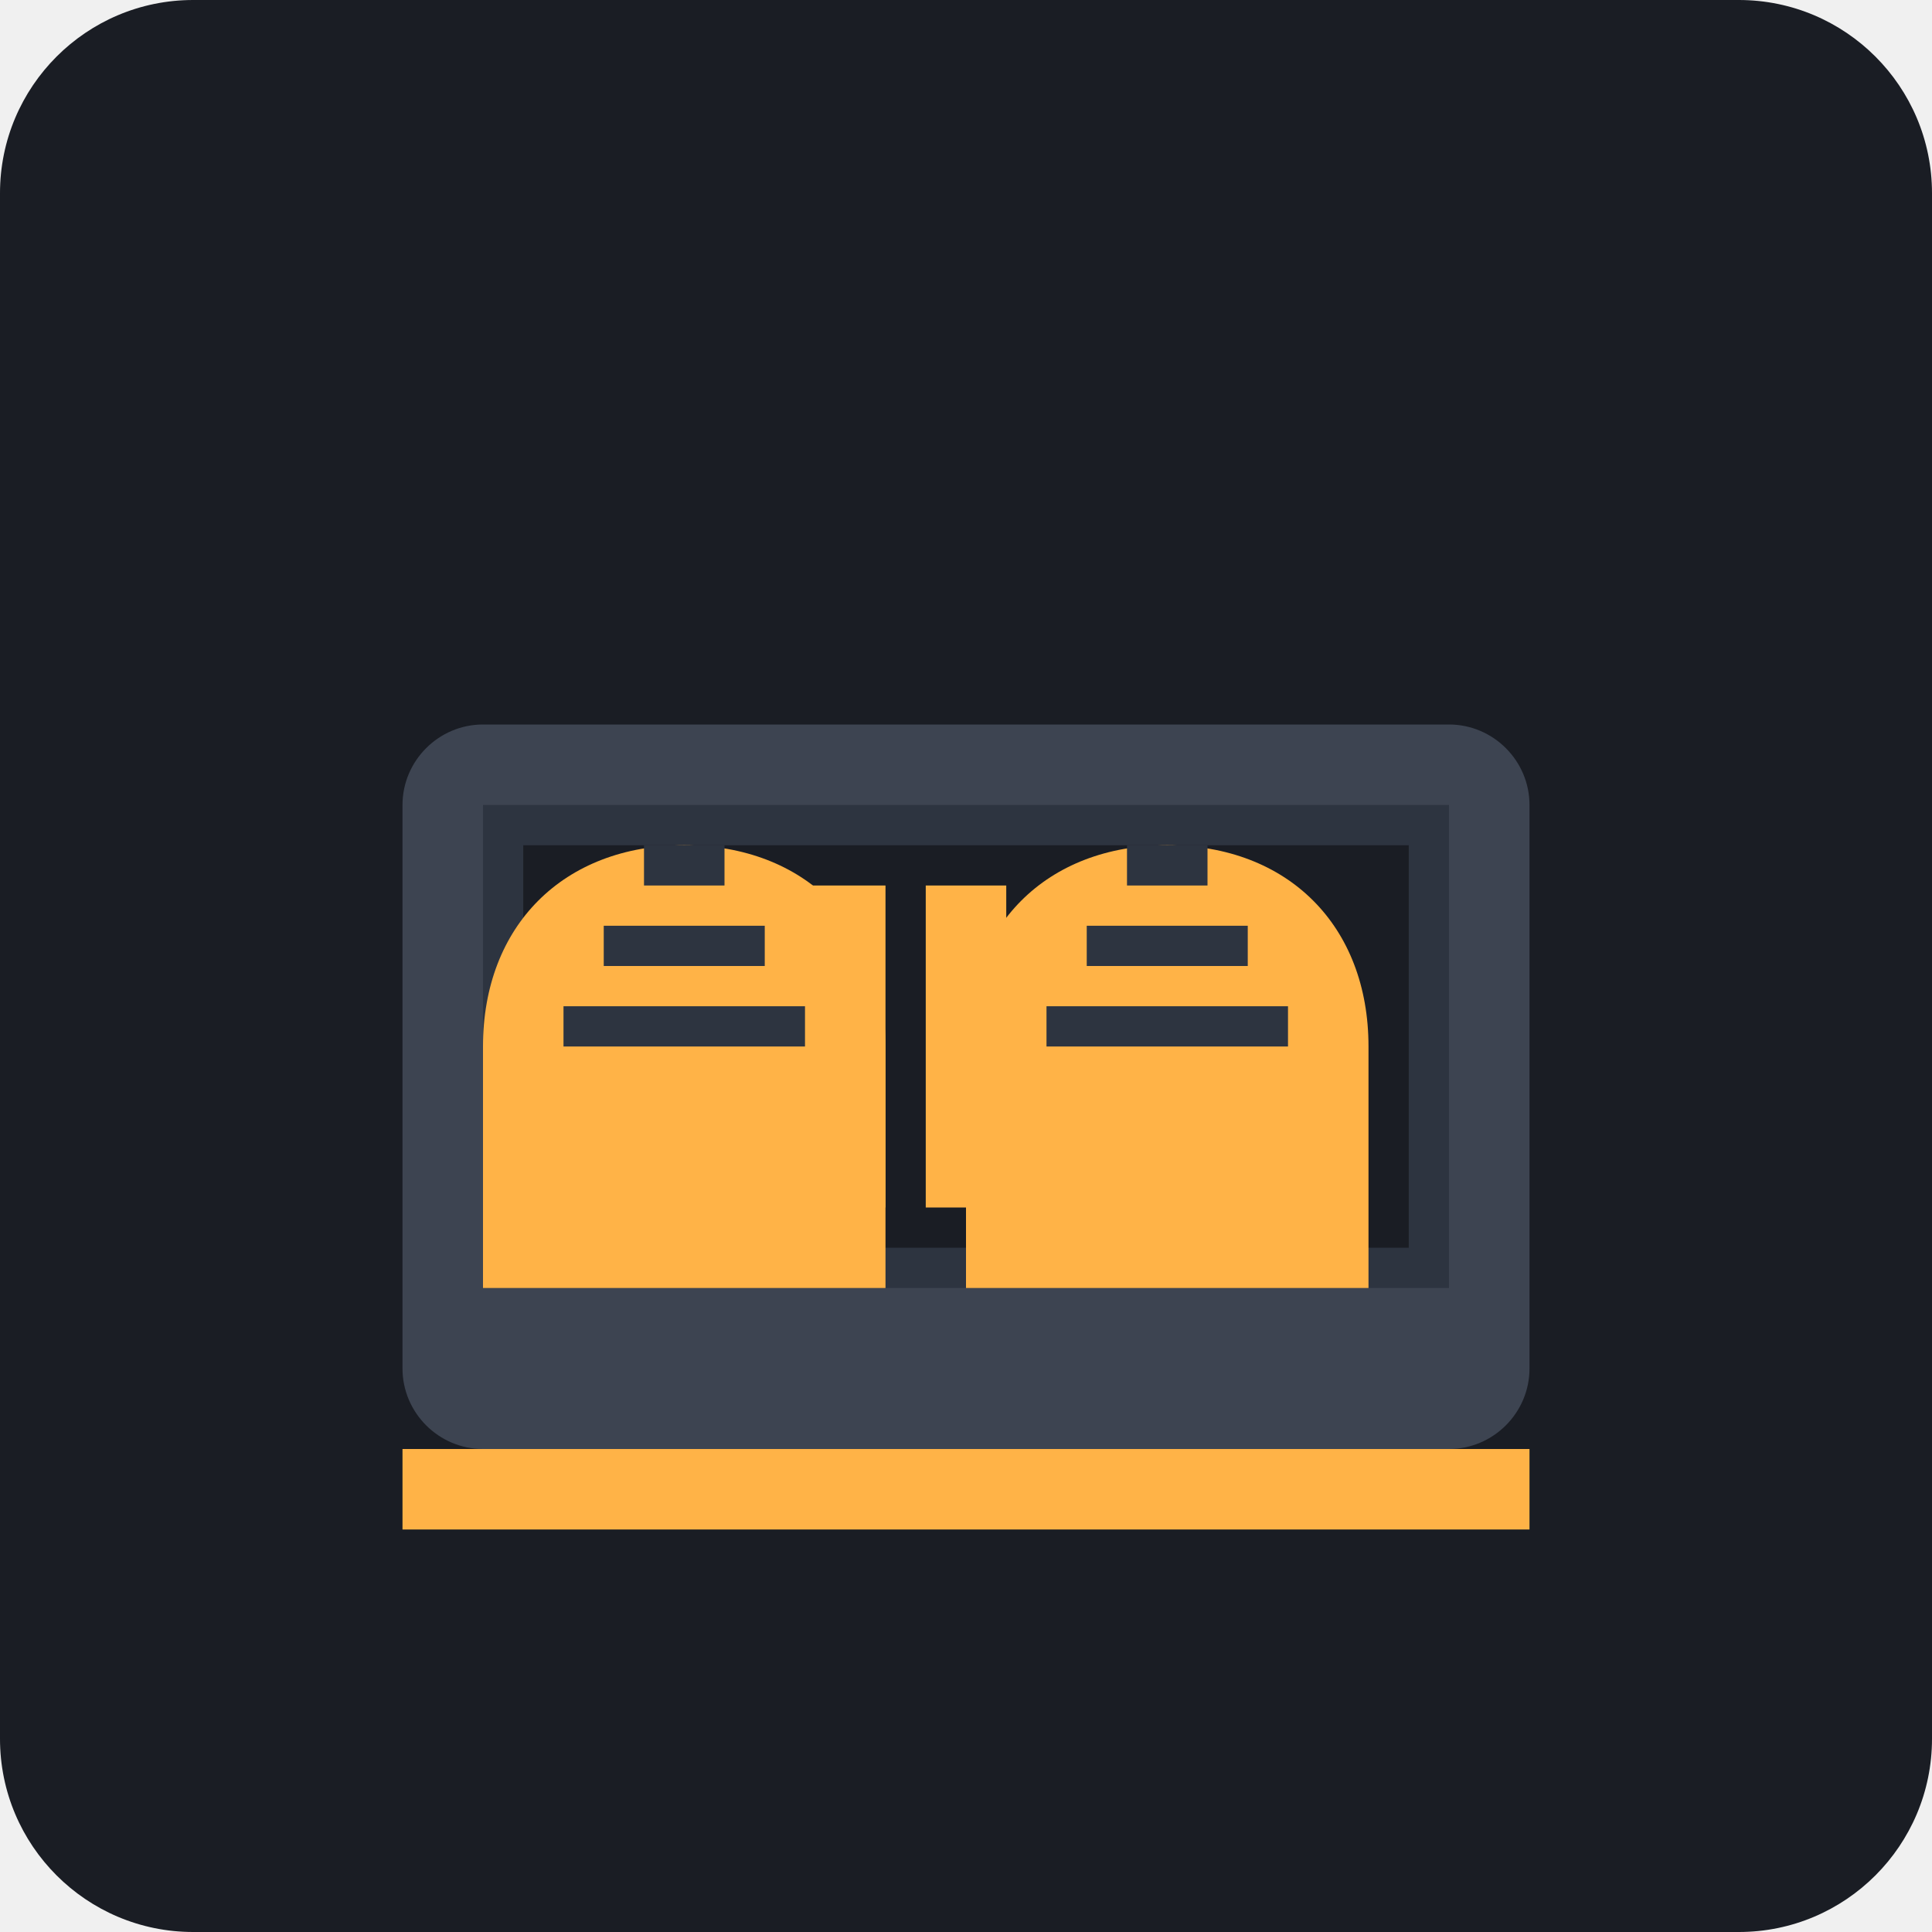
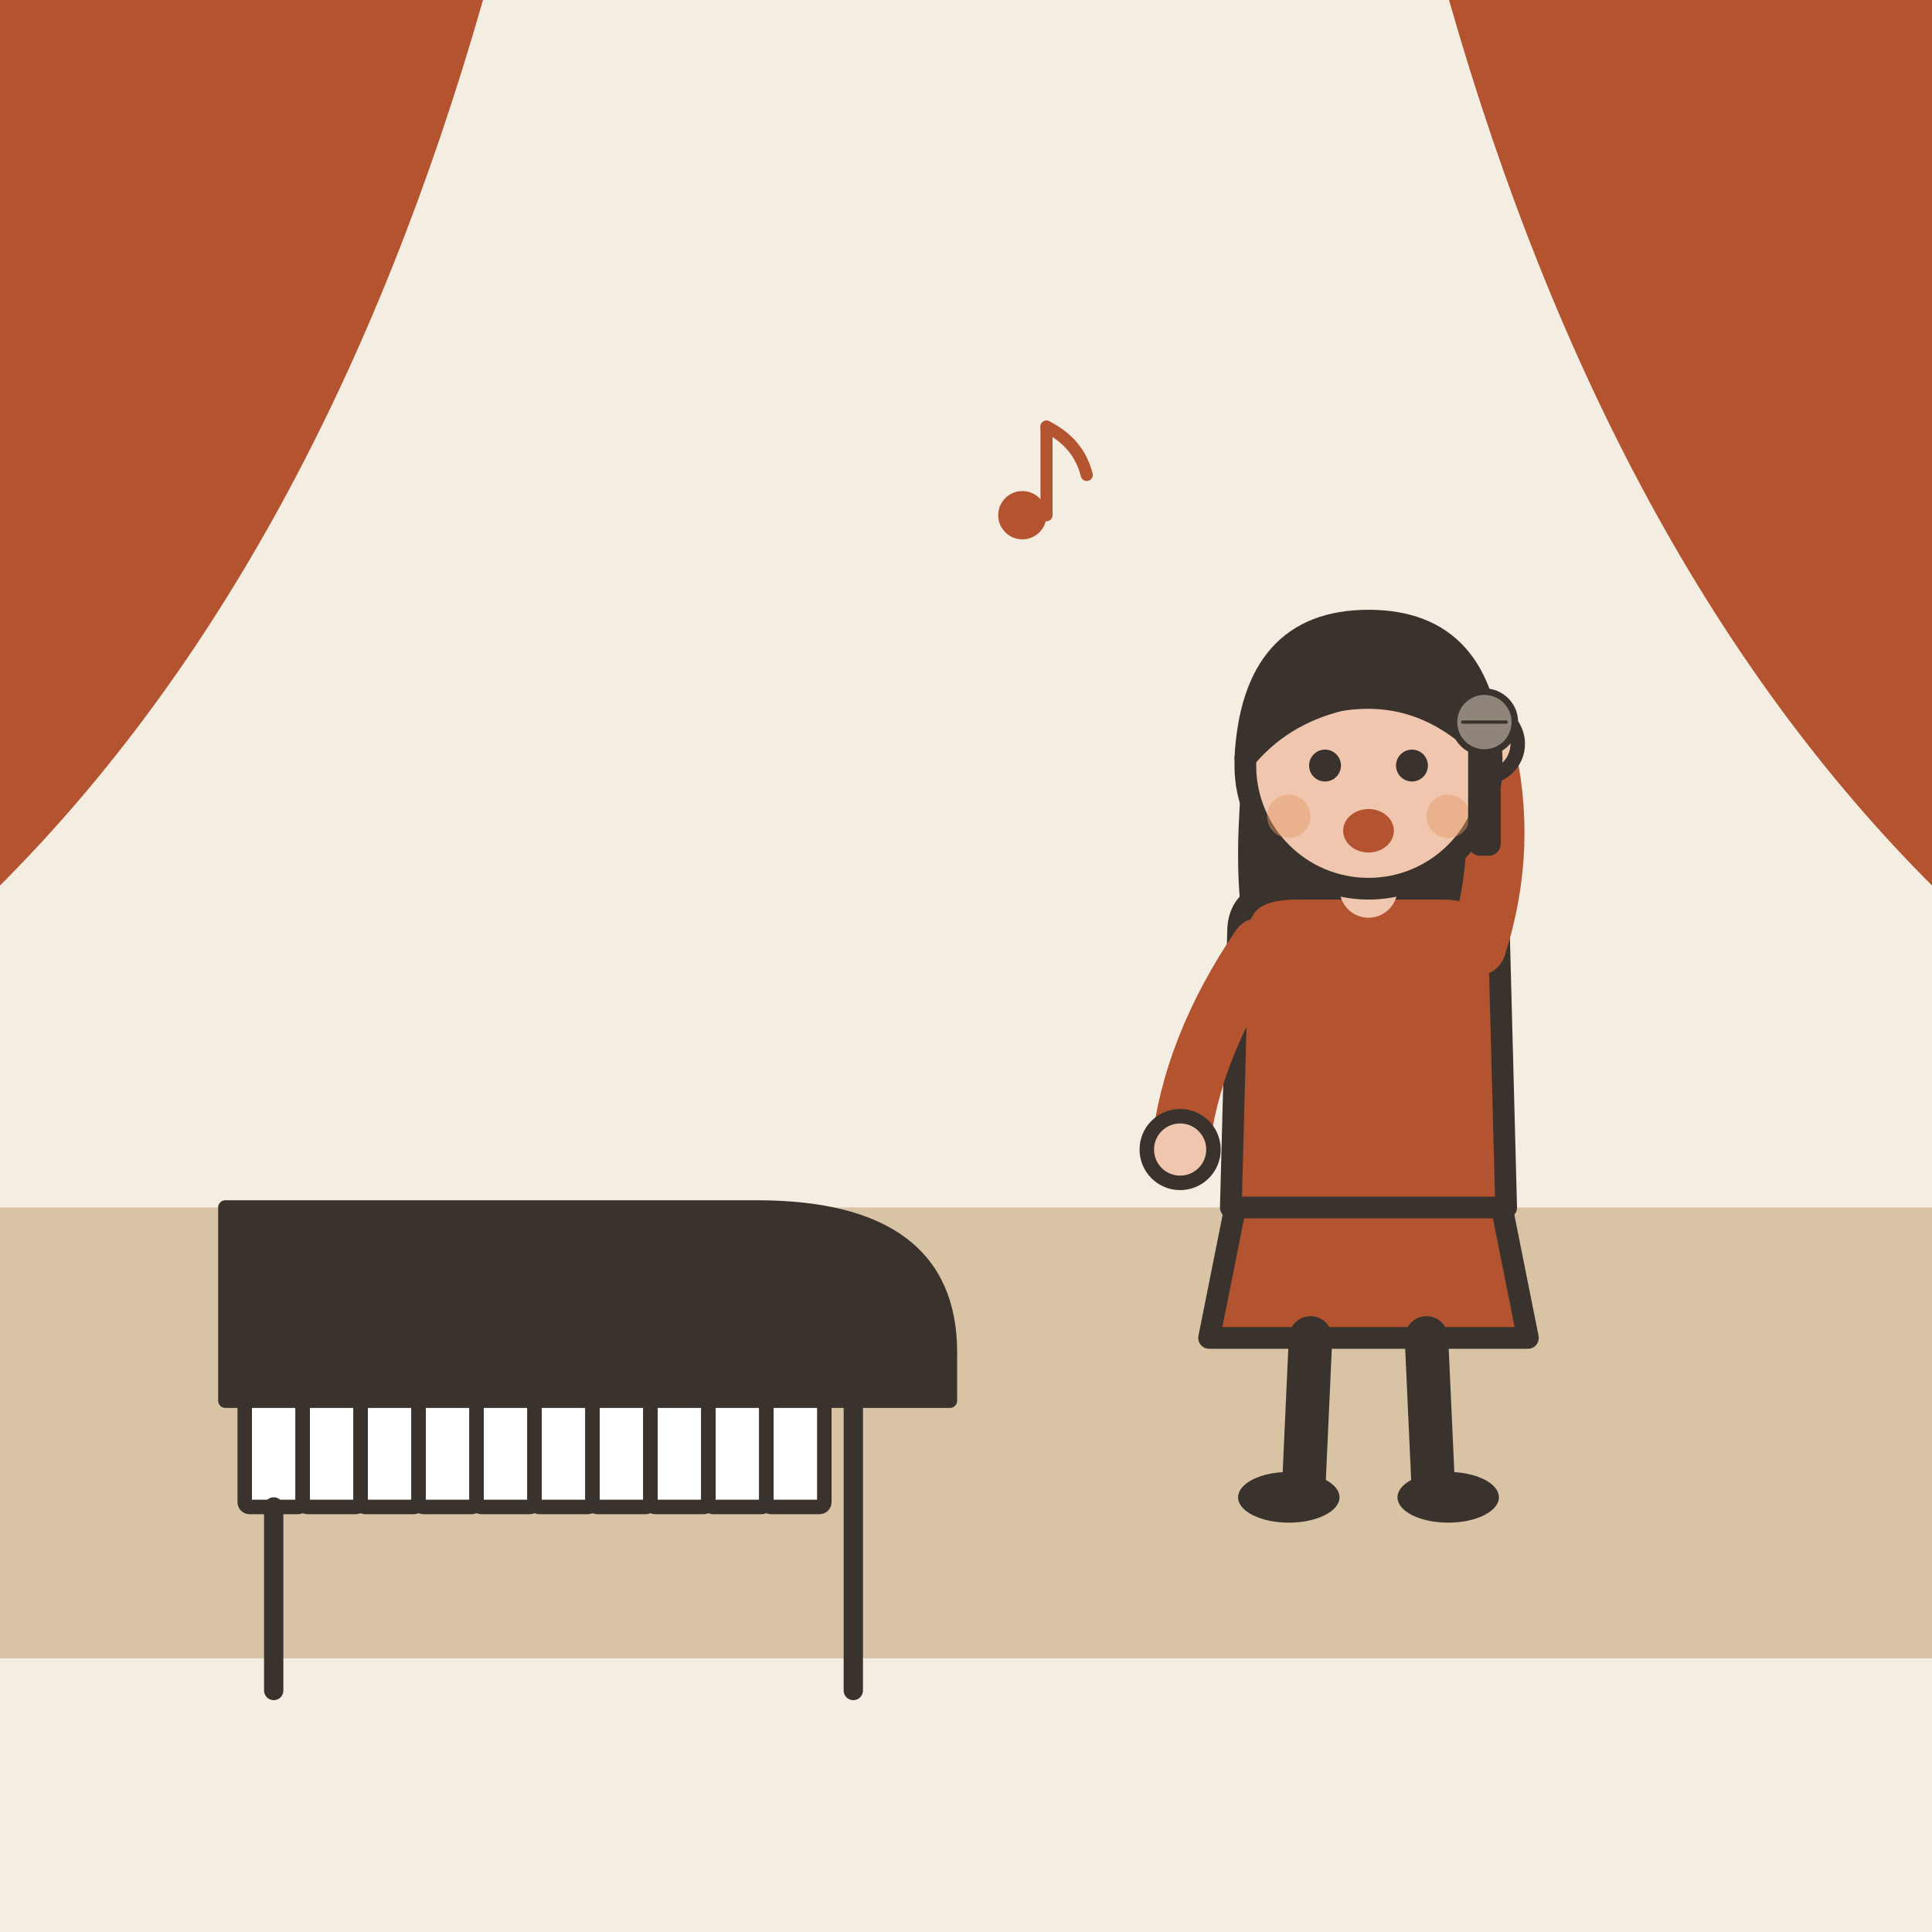
- <svg xmlns="http://www.w3.org/2000/svg" viewBox="0 0 240 240">
-   <rect width="240" height="240" rx="24" fill="#1A1D24" />
-   <g transform="translate(40, 60)">
-     <path d="M140 120H20c-5.5 0-10-4.5-10-10V40c0-5.5 4.5-10 10-10h120c5.5 0 10 4.5 10 10v70c0 5.5-4.5 10-10 10z" fill="#3D4451" />
-     <rect x="20" y="40" width="120" height="60" fill="#2D3440" />
-     <rect x="25" y="45" width="110" height="50" fill="#1A1D24" />
-     <rect x="30" y="50" width="10" height="40" fill="#FFB347" />
-     <rect x="45" y="50" width="10" height="40" fill="#FFB347" />
-     <rect x="60" y="50" width="10" height="40" fill="#FFB347" />
-     <rect x="75" y="50" width="10" height="40" fill="#FFB347" />
-     <rect x="90" y="50" width="10" height="40" fill="#FFB347" />
-     <rect x="105" y="50" width="10" height="40" fill="#FFB347" />
-     <path d="M10 120h140v10H10z" fill="#FFB347" />
+ <svg xmlns="http://www.w3.org/2000/svg" viewBox="0 0 240 240" data-style="editorial">
+   <rect width="240" height="240" fill="#F4EDE2" />
+   <rect x="0" y="150" width="240" height="56" rx="0" fill="#D8C3A5" />
+   <path d="M0 0L60 0Q40 70 0 110Z" fill="#B4532F" />
+   <path d="M240 0L180 0Q200 70 240 110Z" fill="#B4532F" />
+   <g transform="translate(70 186) scale(0.6 0.6)">
+     <path d="M-70 -60L40 -60Q80 -60 80 -30L80 -20L-70 -20Z" fill="#3A332D" stroke="#3A332D" stroke-width="3" stroke-linecap="round" stroke-linejoin="round" />
+     <rect x="-66" y="-20" width="12" height="22" rx="1" fill="#FFFFFF" stroke="#3A332D" stroke-width="3" stroke-linecap="round" stroke-linejoin="round" />
+     <rect x="-54" y="-20" width="12" height="22" rx="1" fill="#FFFFFF" stroke="#3A332D" stroke-width="3" stroke-linecap="round" stroke-linejoin="round" />
+     <rect x="-42" y="-20" width="12" height="22" rx="1" fill="#FFFFFF" stroke="#3A332D" stroke-width="3" stroke-linecap="round" stroke-linejoin="round" />
+     <rect x="-30" y="-20" width="12" height="22" rx="1" fill="#FFFFFF" stroke="#3A332D" stroke-width="3" stroke-linecap="round" stroke-linejoin="round" />
+     <rect x="-18" y="-20" width="12" height="22" rx="1" fill="#FFFFFF" stroke="#3A332D" stroke-width="3" stroke-linecap="round" stroke-linejoin="round" />
+     <rect x="-6" y="-20" width="12" height="22" rx="1" fill="#FFFFFF" stroke="#3A332D" stroke-width="3" stroke-linecap="round" stroke-linejoin="round" />
+     <rect x="6" y="-20" width="12" height="22" rx="1" fill="#FFFFFF" stroke="#3A332D" stroke-width="3" stroke-linecap="round" stroke-linejoin="round" />
+     <rect x="18" y="-20" width="12" height="22" rx="1" fill="#FFFFFF" stroke="#3A332D" stroke-width="3" stroke-linecap="round" stroke-linejoin="round" />
+     <rect x="30" y="-20" width="12" height="22" rx="1" fill="#FFFFFF" stroke="#3A332D" stroke-width="3" stroke-linecap="round" stroke-linejoin="round" />
+     <rect x="42" y="-20" width="12" height="22" rx="1" fill="#FFFFFF" stroke="#3A332D" stroke-width="3" stroke-linecap="round" stroke-linejoin="round" />
+     <path d="M-60 2L-60 40" stroke="#3A332D" stroke-width="4" stroke-linecap="round" fill="none" />
+     <path d="M60 -20L60 40" stroke="#3A332D" stroke-width="4" stroke-linecap="round" fill="none" />
  </g>
-   <g transform="translate(120, 130)">
-     <path d="M0 0c0-15 10-25 25-25s25 10 25 25v30H0V0z" fill="#FFB347" />
-     <path d="M10 -5h30v5H10z" fill="#2D3440" />
-     <path d="M15 -15h20v5H15z" fill="#2D3440" />
-     <path d="M20 -25h10v5H20z" fill="#2D3440" />
+   <g transform="translate(170 186) scale(0.9 0.9)">
+     <path d="M-18 -42L-22 -22L22 -22L18 -42Z" fill="#B4532F" stroke="#3A332D" stroke-width="3" stroke-linecap="round" stroke-linejoin="round" />
+     <path d="M-8 -22L-9 0" stroke="#3A332D" stroke-width="6" stroke-linecap="round" fill="none" />
+     <path d="M8 -22L9 0" stroke="#3A332D" stroke-width="6" stroke-linecap="round" fill="none" />
+     <ellipse cx="-11" cy="0" rx="7" ry="3.5" fill="#3A332D" />
+     <ellipse cx="11" cy="0" rx="7" ry="3.5" fill="#3A332D" />
+     <path d="M-17 -104Q-20 -78 -14 -70L-6 -78L6 -78L14 -70Q20 -78 17 -104Z" fill="#3A332D" />
+     <path d="M-18 -78Q-18 -84 -10 -84L10 -84Q18 -84 18 -78L19 -40L-19 -40Z" fill="#B4532F" stroke="#3A332D" stroke-width="3" stroke-linecap="round" stroke-linejoin="round" />
+     <path d="M-15 -76Q-24.5 -62 -26 -48" fill="none" stroke="#B4532F" stroke-width="8" stroke-linecap="round" stroke-linejoin="round" />
+     <circle cx="-26" cy="-48" r="4.6" fill="#F0C7AE" stroke="#3A332D" stroke-linecap="round" stroke-linejoin="round" stroke-width="2" />
+     <path d="M15 -76Q19.5 -90 16 -104" fill="none" stroke="#B4532F" stroke-width="8" stroke-linecap="round" stroke-linejoin="round" />
+     <circle cx="16" cy="-104" r="4.6" fill="#F0C7AE" stroke="#3A332D" stroke-linecap="round" stroke-linejoin="round" stroke-width="2" />
+     <path d="M0 -84L0 -88" stroke="#F0C7AE" stroke-width="8" stroke-linecap="round" fill="none" />
+     <circle cx="0" cy="-101" r="17" fill="#F0C7AE" stroke="#3A332D" stroke-width="3" stroke-linecap="round" stroke-linejoin="round" />
+     <path d="M-17 -102Q-16 -121 0 -121Q16 -121 17 -102Q8 -112 -4 -110Q-12 -108 -17 -102Z" fill="#3A332D" stroke="#3A332D" stroke-width="3" stroke-linecap="round" stroke-linejoin="round" />
+     <circle cx="-6" cy="-101" r="2.2" fill="#3A332D" />
+     <circle cx="6" cy="-101" r="2.2" fill="#3A332D" />
+     <ellipse cx="0" cy="-92" rx="3.5" ry="3" fill="#B4532F" />
+     <circle cx="-11" cy="-94" r="3" fill="#E39A62" opacity="0.45" />
+     <circle cx="11" cy="-94" r="3" fill="#E39A62" opacity="0.45" />
+     <g transform="translate(16 -104) scale(0.3 0.3)">
+       <rect x="-6" y="0" width="12" height="50" rx="4" fill="#3A332D" stroke="#3A332D" stroke-width="3" stroke-linecap="round" stroke-linejoin="round" />
+       <circle cx="0" cy="-10" r="14" fill="#8F857A" stroke="#3A332D" stroke-width="3" stroke-linecap="round" stroke-linejoin="round" />
+       <path d="M-10 -10L10 -10" stroke="#3A332D" stroke-width="1.5" stroke-linecap="round" fill="none" />
+     </g>
  </g>
-   <g transform="translate(60, 130)">
-     <path d="M0 0c0-15 10-25 25-25s25 10 25 25v30H0V0z" fill="#FFB347" />
-     <path d="M10 -5h30v5H10z" fill="#2D3440" />
-     <path d="M15 -15h20v5H15z" fill="#2D3440" />
-     <path d="M20 -25h10v5H20z" fill="#2D3440" />
+   <g transform="translate(130 60) scale(0.5 0.5)">
+     <circle cx="-6" cy="8" r="6" fill="#B4532F" />
+     <path d="M0 8L0 -14" stroke="#B4532F" stroke-width="3" stroke-linecap="round" fill="none" />
+     <path d="M0 -14Q8 -10 10 -2" fill="none" stroke="#B4532F" stroke-width="3" stroke-linecap="round" stroke-linejoin="round" />
  </g>
</svg>
